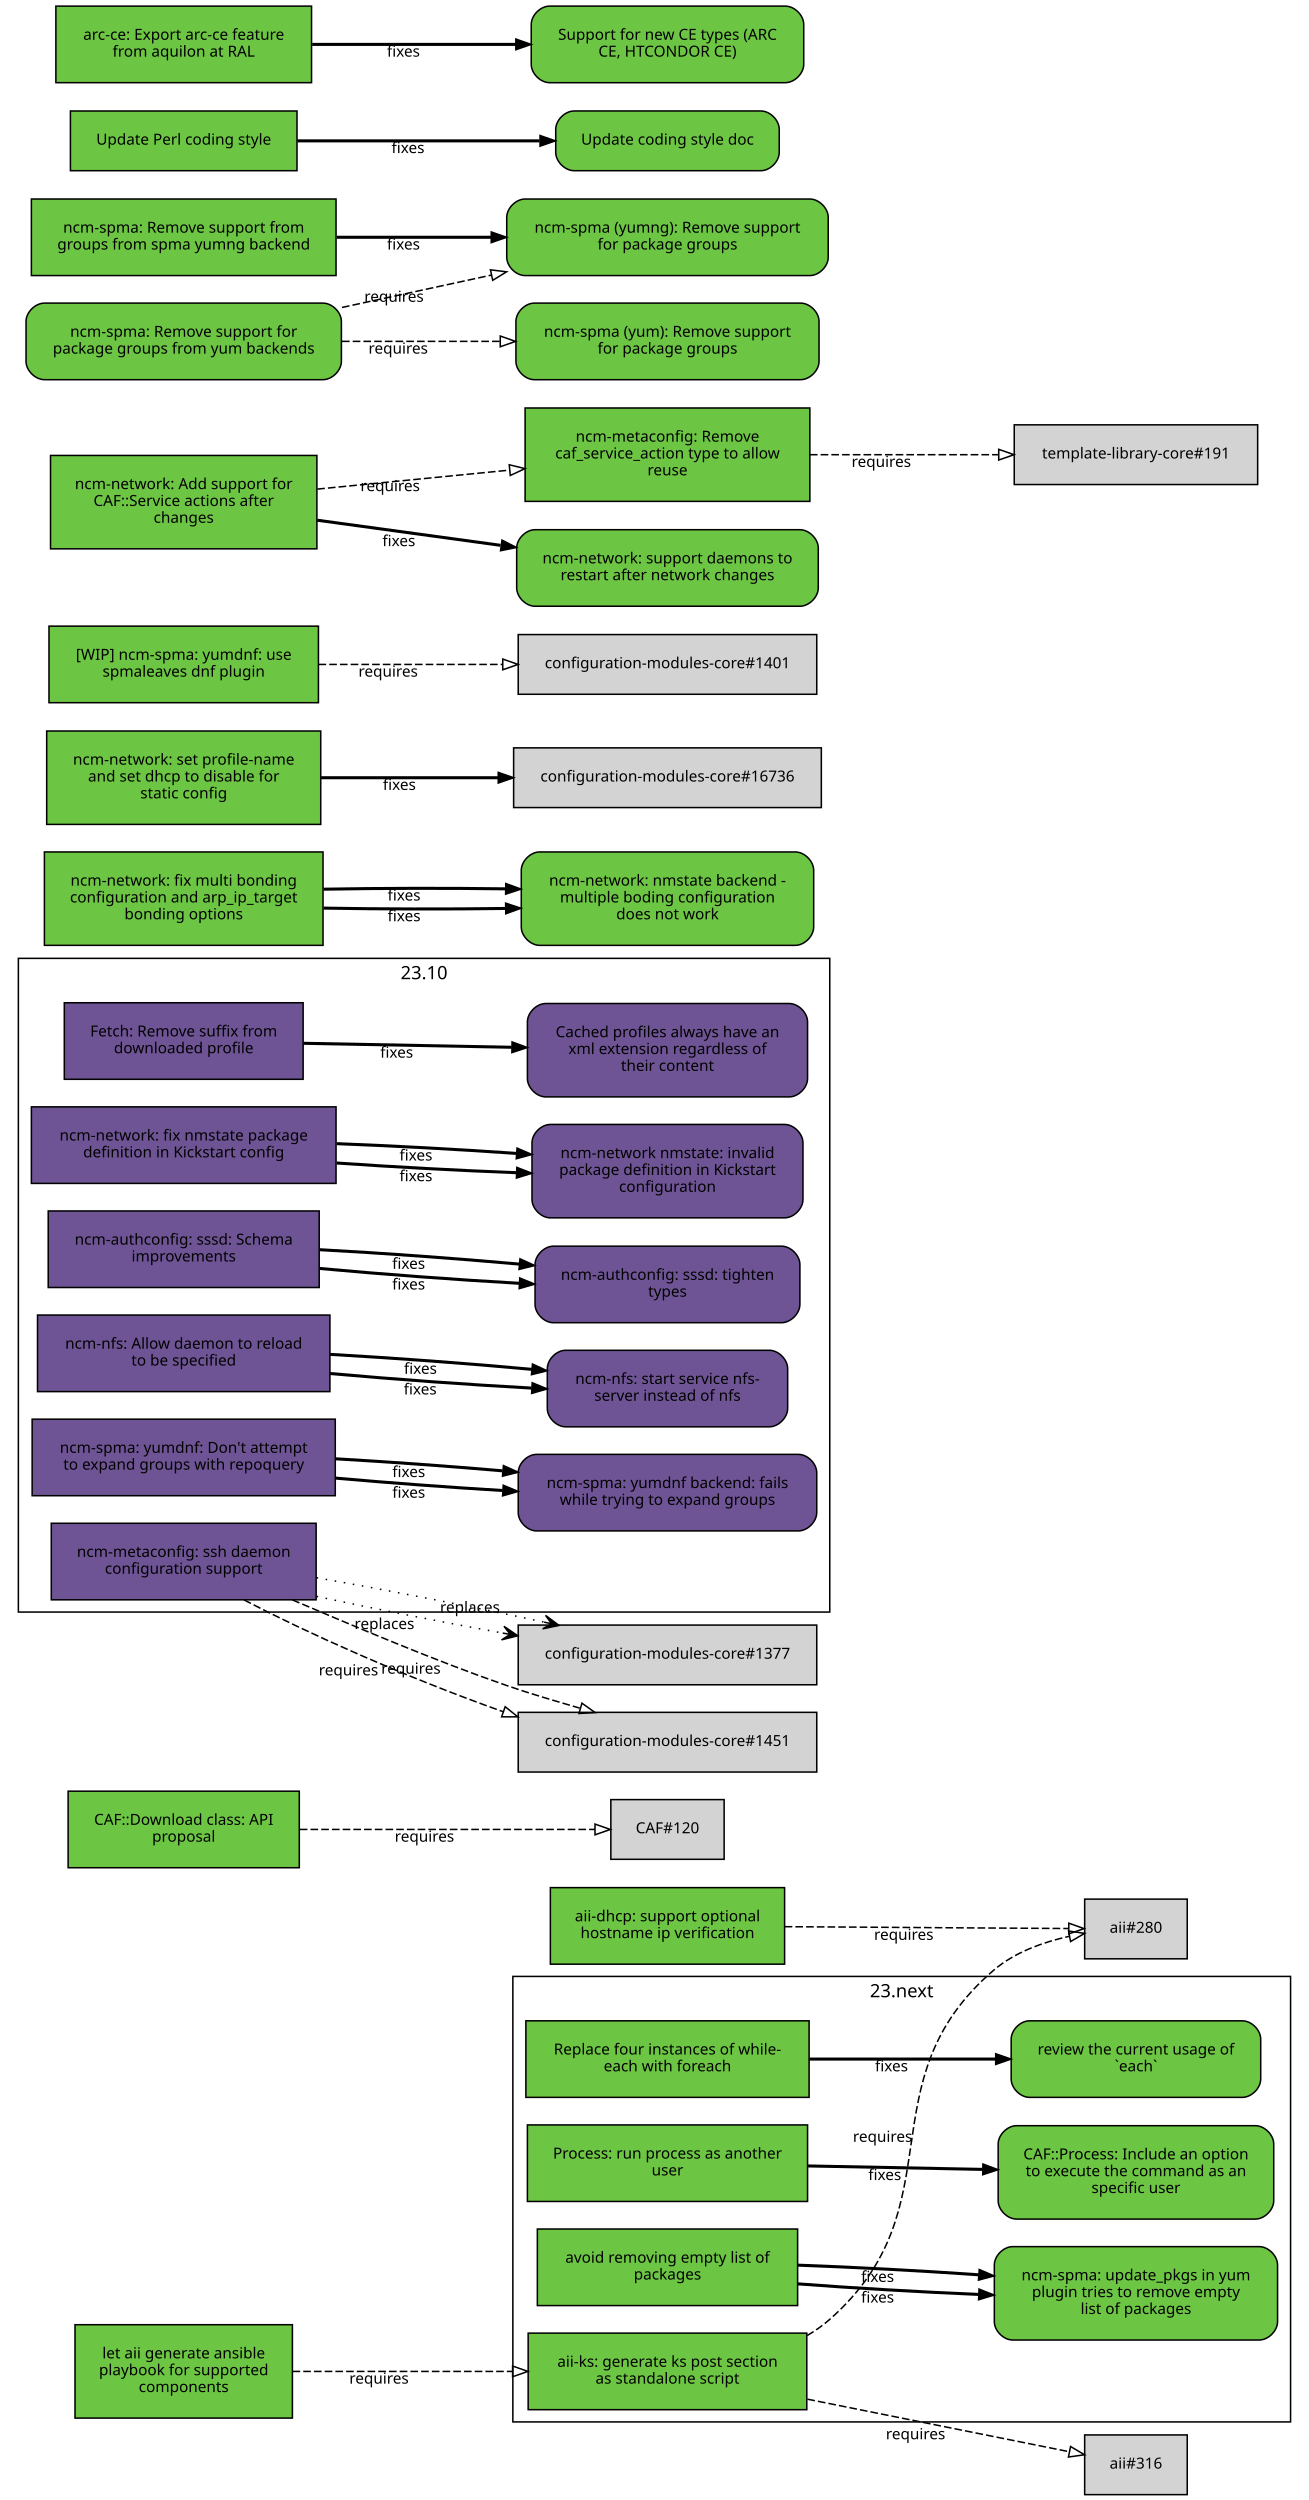
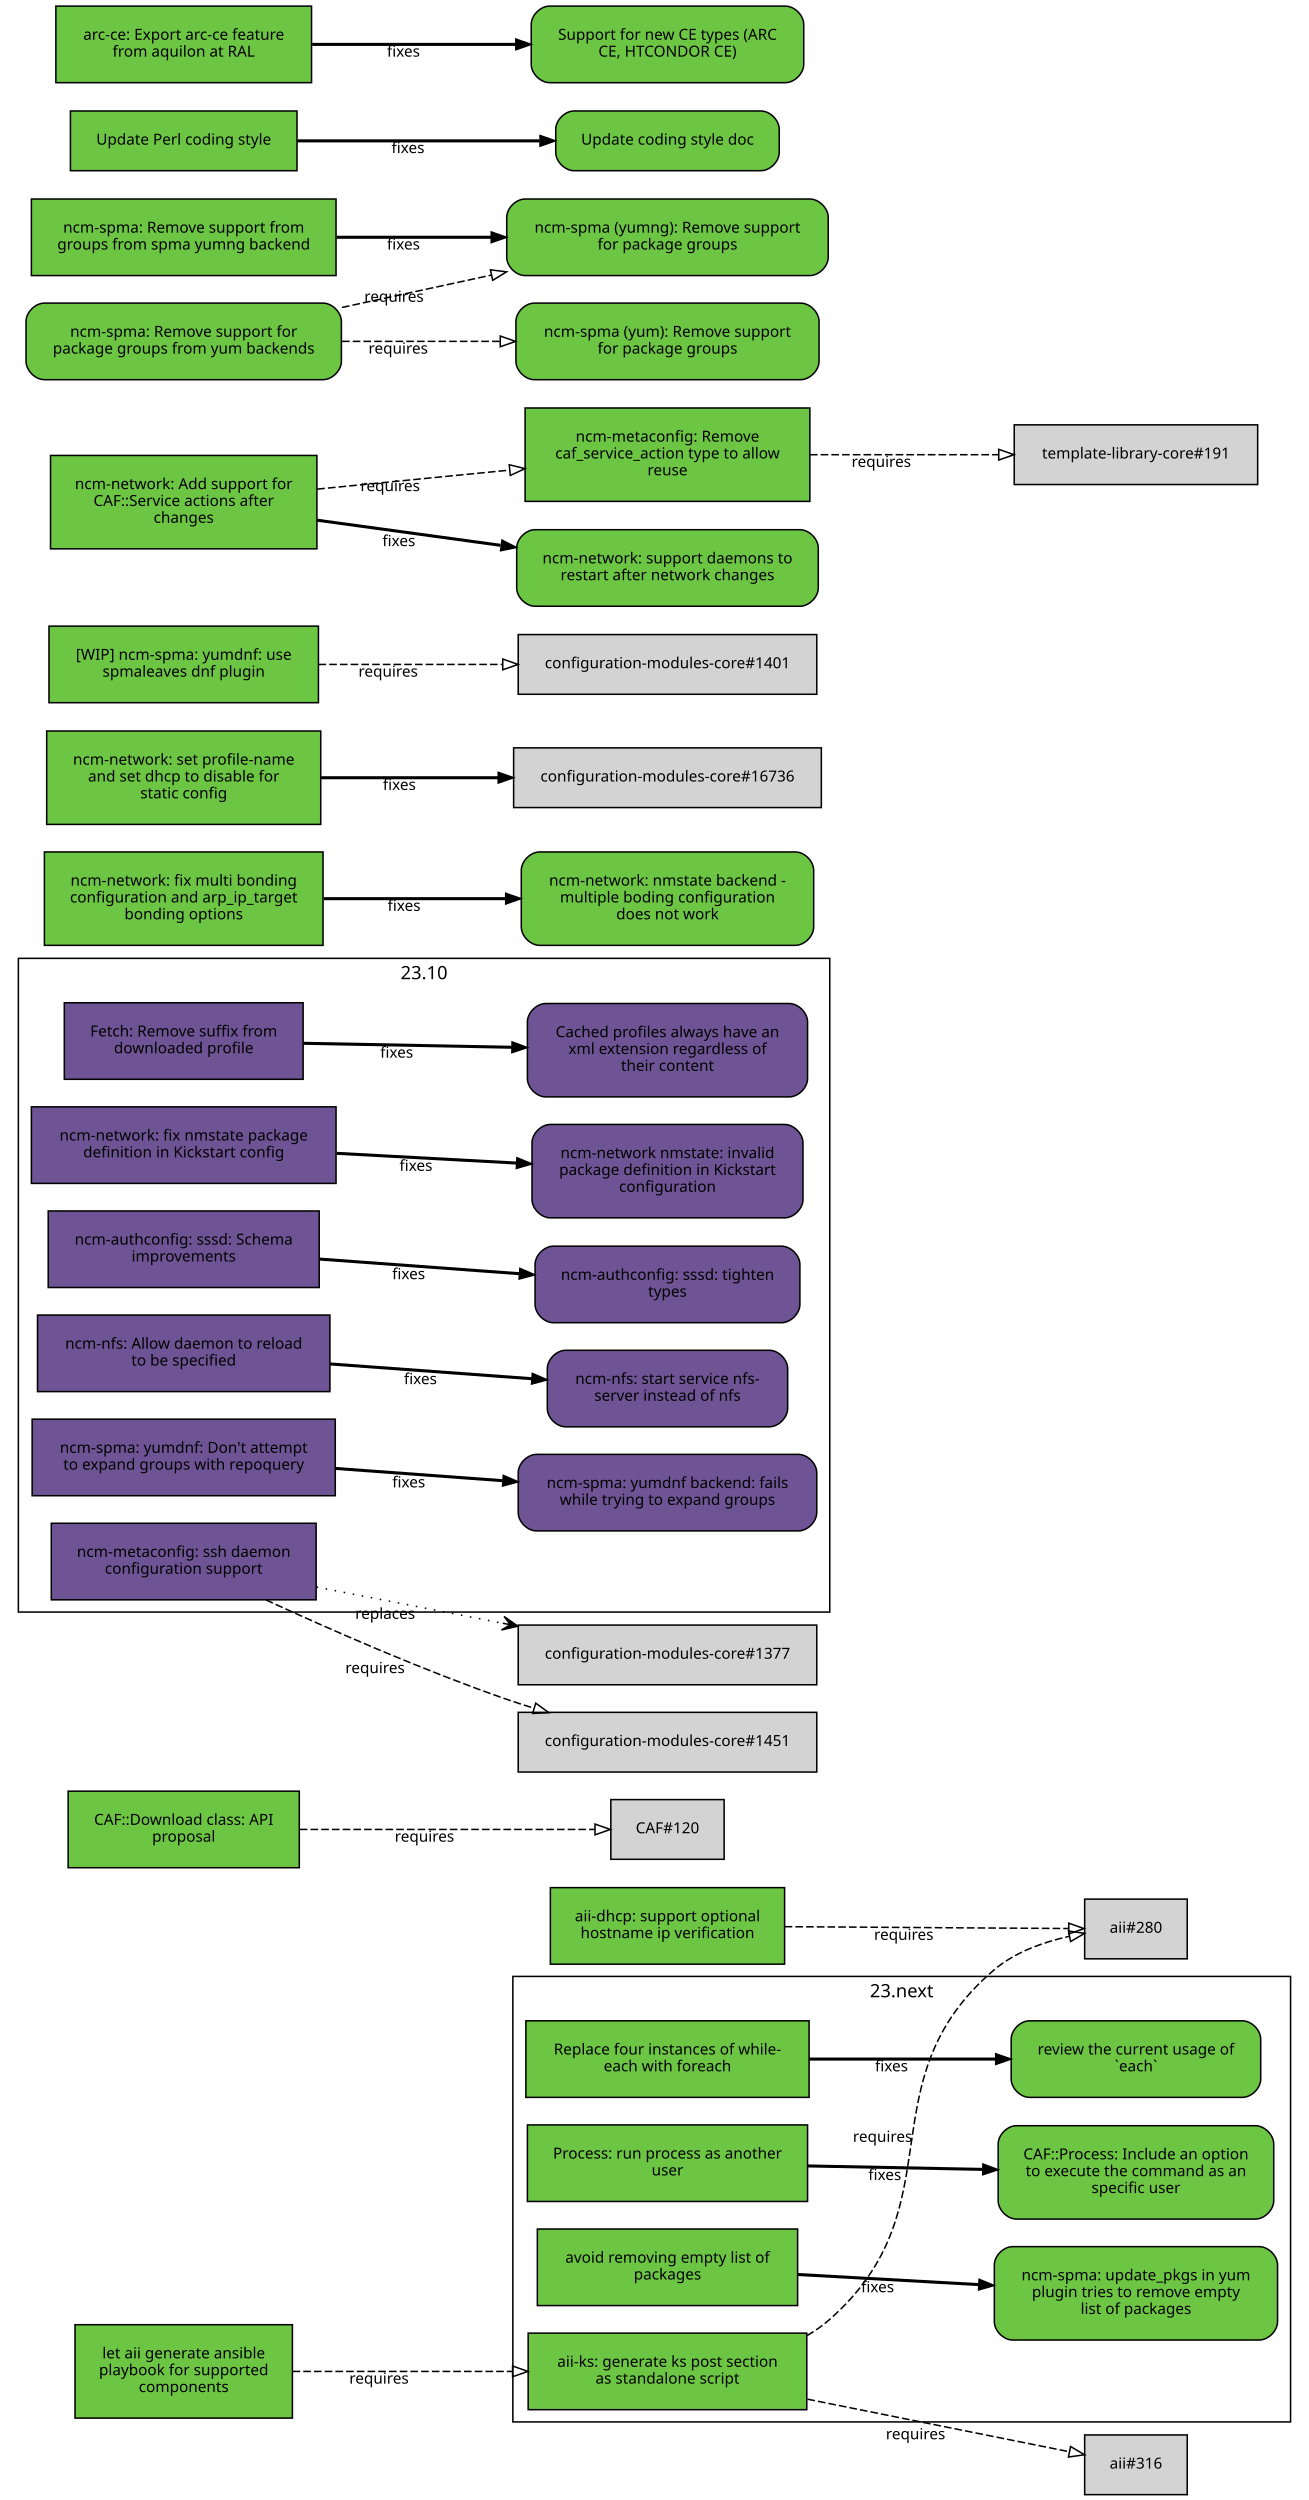
<svg xmlns="http://www.w3.org/2000/svg" xmlns:xlink="http://www.w3.org/1999/xlink" width="855pt" height="1633pt" viewBox="0.00 0.00 855.00 1633.00">
  <g id="graph0" class="graph" transform="scale(1 1) rotate(0) translate(4 1629)">
    <polygon fill="white" stroke="white" points="-4,5 -4,-1629 852,-1629 852,5 -4,5" />
    <g id="clust2" class="cluster">
      <polygon fill="none" stroke="black" points="8,-576 8,-1003 538,-1003 538,-576 8,-576" />
      <text text-anchor="middle" x="273" y="-989.4" font-family="Sans" font-size="12.00">23.10</text>
    </g>
    <g id="clust1" class="cluster">
      <polygon fill="none" stroke="black" points="331,-47 331,-338 839,-338 839,-47 331,-47" />
      <text text-anchor="middle" x="585" y="-324.4" font-family="Sans" font-size="12.00">23.next</text>
    </g>
    <g id="node1" class="node">
      <g id="a_node1">
        <a xlink:href="https://github.com/quattor/aii/pull/328" xlink:title="aii#328 (pull-request)" target="_parent">
          <polygon fill="#6cc644" stroke="black" points="523,-105 341,-105 341,-55 523,-55 523,-105" />
          <text text-anchor="middle" x="432" y="-83" font-family="Sans" font-size="10.00">aii-ks: generate ks post section</text>
          <text text-anchor="middle" x="432" y="-72" font-family="Sans" font-size="10.00">as standalone script</text>
        </a>
      </g>
    </g>
    <g id="node2" class="node">
      <polygon fill="lightgrey" stroke="black" points="771.5,-388.5 704.5,-388.5 704.5,-349.5 771.5,-349.5 771.5,-388.5" />
      <text text-anchor="middle" x="738" y="-366.5" font-family="Sans" font-size="10.00">aii#280</text>
    </g>
    <g id="edge1" class="edge">
      <path fill="none" stroke="black" stroke-dasharray="5,2" d="M523.177,-103.373C528.47,-106.484 533.473,-110.008 538,-114 621.964,-188.027 560.019,-269.143 645,-342 658.709,-353.754 677.321,-360.394 694.218,-364.145" />
      <polygon fill="none" stroke="black" points="693.975,-367.663 704.458,-366.126 695.305,-360.79 693.975,-367.663" />
      <text text-anchor="middle" x="572.527" y="-229.944" font-family="Sans" font-size="10.00">requires</text>
    </g>
    <g id="node3" class="node">
      <polygon fill="lightgrey" stroke="black" points="771.5,-38.5 704.5,-38.5 704.5,0.5 771.5,0.5 771.5,-38.5" />
      <text text-anchor="middle" x="738" y="-16.5" font-family="Sans" font-size="10.00">aii#316</text>
    </g>
    <g id="edge2" class="edge">
      <path fill="none" stroke="black" stroke-dasharray="5,2" d="M523.387,-61.863C580.055,-50.492 650.477,-36.362 694.595,-27.509" />
      <polygon fill="none" stroke="black" points="695.291,-30.939 704.407,-25.54 693.914,-24.076 695.291,-30.939" />
      <text text-anchor="middle" x="594.051" y="-35.671" font-family="Sans" font-size="10.00">requires</text>
    </g>
    <g id="node4" class="node">
      <g id="a_node4">
        <a xlink:href="https://github.com/quattor/aii/pull/331" xlink:title="aii#331 (pull-request)" target="_parent">
          <polygon fill="#6cc644" stroke="black" points="187,-110.5 45,-110.5 45,-49.5 187,-49.5 187,-110.5" />
          <text text-anchor="middle" x="116" y="-88.5" font-family="Sans" font-size="10.00">let aii generate ansible</text>
          <text text-anchor="middle" x="116" y="-77.5" font-family="Sans" font-size="10.00">playbook for supported</text>
          <text text-anchor="middle" x="116" y="-66.5" font-family="Sans" font-size="10.00">components</text>
        </a>
      </g>
    </g>
    <g id="edge3" class="edge">
      <path fill="none" stroke="black" stroke-dasharray="5,2" d="M187.077,-80C229.343,-80 283.883,-80 330.668,-80" />
      <polygon fill="none" stroke="black" points="330.834,-83.5 340.834,-80 330.834,-76.5 330.834,-83.5" />
      <text text-anchor="middle" x="243.574" y="-72" font-family="Sans" font-size="10.00">requires</text>
    </g>
    <g id="node5" class="node">
      <g id="a_node5">
        <a xlink:href="https://github.com/quattor/aii/pull/299" xlink:title="aii#299 (pull-request)" target="_parent">
          <polygon fill="#6cc644" stroke="black" points="508.5,-396 355.5,-396 355.5,-346 508.5,-346 508.5,-396" />
          <text text-anchor="middle" x="432" y="-374" font-family="Sans" font-size="10.00">aii-dhcp: support optional</text>
          <text text-anchor="middle" x="432" y="-363" font-family="Sans" font-size="10.00">hostname ip verification</text>
        </a>
      </g>
    </g>
    <g id="edge4" class="edge">
      <path fill="none" stroke="black" stroke-dasharray="5,2" d="M508.537,-370.503C567.023,-370.118 645.931,-369.599 694.049,-369.283" />
      <polygon fill="none" stroke="black" points="694.146,-372.782 704.123,-369.216 694.1,-365.782 694.146,-372.782" />
      <text text-anchor="middle" x="586.342" y="-361.86" font-family="Sans" font-size="10.00">requires</text>
    </g>
    <g id="node6" class="node">
      <g id="a_node6">
        <a xlink:href="https://github.com/quattor/CAF/pull/277" xlink:title="CAF#277 (pull-request)" target="_parent">
          <polygon fill="#6cc644" stroke="black" points="524.5,-309 339.5,-309 339.5,-259 524.5,-259 524.5,-309" />
          <text text-anchor="middle" x="432" y="-287" font-family="Sans" font-size="10.00">Replace four instances of while-</text>
          <text text-anchor="middle" x="432" y="-276" font-family="Sans" font-size="10.00">each with foreach</text>
        </a>
      </g>
    </g>
    <g id="node7" class="node">
      <g id="a_node7">
        <a xlink:href="https://github.com/quattor/CAF/issues/109" xlink:title="CAF#109 (issue)" target="_parent">
          <path fill="#6cc644" stroke="black" d="M807.5,-309C807.5,-309 668.5,-309 668.5,-309 662.5,-309 656.5,-303 656.5,-297 656.5,-297 656.5,-271 656.5,-271 656.5,-265 662.5,-259 668.5,-259 668.5,-259 807.5,-259 807.5,-259 813.5,-259 819.5,-265 819.5,-271 819.5,-271 819.5,-297 819.5,-297 819.5,-303 813.5,-309 807.5,-309" />
          <text text-anchor="middle" x="738" y="-287" font-family="Sans" font-size="10.00">review the current usage of</text>
          <text text-anchor="middle" x="738" y="-276" font-family="Sans" font-size="10.00">`each`</text>
        </a>
      </g>
    </g>
    <g id="edge5" class="edge">
      <path fill="none" stroke="black" stroke-width="2" d="M524.622,-284C563.139,-284 607.831,-284 646.253,-284" />
      <polygon fill="black" stroke="black" points="646.394,-287.5 656.394,-284 646.394,-280.5 646.394,-287.5" />
      <text text-anchor="middle" x="578.345" y="-276" font-family="Sans" font-size="10.00">fixes</text>
    </g>
    <g id="node8" class="node">
      <g id="a_node8">
        <a xlink:href="https://github.com/quattor/CAF/pull/257" xlink:title="CAF#257 (pull-request)" target="_parent">
          <polygon fill="#6cc644" stroke="black" points="523.5,-241 340.5,-241 340.5,-191 523.5,-191 523.5,-241" />
          <text text-anchor="middle" x="432" y="-219" font-family="Sans" font-size="10.00">Process: run process as another</text>
          <text text-anchor="middle" x="432" y="-208" font-family="Sans" font-size="10.00">user</text>
        </a>
      </g>
    </g>
    <g id="node9" class="node">
      <g id="a_node9">
        <a xlink:href="https://github.com/quattor/CAF/issues/253" xlink:title="CAF#253 (issue)" target="_parent">
          <path fill="#6cc644" stroke="black" d="M816,-240.5C816,-240.5 660,-240.5 660,-240.5 654,-240.5 648,-234.5 648,-228.5 648,-228.5 648,-191.5 648,-191.5 648,-185.5 654,-179.5 660,-179.5 660,-179.5 816,-179.5 816,-179.5 822,-179.5 828,-185.5 828,-191.5 828,-191.5 828,-228.5 828,-228.5 828,-234.5 822,-240.5 816,-240.5" />
          <text text-anchor="middle" x="738" y="-218.5" font-family="Sans" font-size="10.00">CAF::Process: Include an option</text>
          <text text-anchor="middle" x="738" y="-207.5" font-family="Sans" font-size="10.00">to execute the command as an</text>
          <text text-anchor="middle" x="738" y="-196.5" font-family="Sans" font-size="10.00">specific user</text>
        </a>
      </g>
    </g>
    <g id="edge6" class="edge">
      <path fill="none" stroke="black" stroke-width="2" d="M523.798,-214.208C559.701,-213.499 601.072,-212.683 637.762,-211.959" />
      <polygon fill="black" stroke="black" points="638.048,-215.454 647.977,-211.757 637.91,-208.455 638.048,-215.454" />
      <text text-anchor="middle" x="573.947" y="-204.981" font-family="Sans" font-size="10.00">fixes</text>
    </g>
    <g id="node10" class="node">
      <g id="a_node10">
        <a xlink:href="https://github.com/quattor/CAF/pull/110" xlink:title="CAF#110 (pull-request)" target="_parent">
          <polygon fill="#6cc644" stroke="black" points="191.5,-459 40.5,-459 40.5,-409 191.5,-409 191.5,-459" />
          <text text-anchor="middle" x="116" y="-437" font-family="Sans" font-size="10.00">CAF::Download class: API</text>
          <text text-anchor="middle" x="116" y="-426" font-family="Sans" font-size="10.00">proposal</text>
        </a>
      </g>
    </g>
    <g id="node11" class="node">
      <polygon fill="lightgrey" stroke="black" points="469,-453.5 395,-453.5 395,-414.5 469,-414.5 469,-453.5" />
      <text text-anchor="middle" x="432" y="-431.5" font-family="Sans" font-size="10.00">CAF#120</text>
    </g>
    <g id="edge7" class="edge">
      <path fill="none" stroke="black" stroke-dasharray="5,2" d="M191.812,-434C251.718,-434 333.856,-434 384.623,-434" />
      <polygon fill="none" stroke="black" points="384.651,-437.5 394.651,-434 384.651,-430.5 384.651,-437.5" />
      <text text-anchor="middle" x="273.255" y="-426" font-family="Sans" font-size="10.00">requires</text>
    </g>
    <g id="node12" class="node">
      <g id="a_node12">
        <a xlink:href="https://github.com/quattor/CCM/pull/210" xlink:title="CCM#210 (pull-request)" target="_parent">
          <polygon fill="#6e5494" stroke="black" points="194,-974 38,-974 38,-924 194,-924 194,-974" />
          <text text-anchor="middle" x="116" y="-952" font-family="Sans" font-size="10.00">Fetch: Remove suffix from</text>
          <text text-anchor="middle" x="116" y="-941" font-family="Sans" font-size="10.00">downloaded profile</text>
        </a>
      </g>
    </g>
    <g id="node13" class="node">
      <g id="a_node13">
        <a xlink:href="https://github.com/quattor/CCM/issues/204" xlink:title="CCM#204 (issue)" target="_parent">
          <path fill="#6e5494" stroke="black" d="M511.5,-973.5C511.5,-973.5 352.5,-973.5 352.5,-973.5 346.5,-973.5 340.5,-967.5 340.5,-961.5 340.5,-961.5 340.5,-924.5 340.5,-924.5 340.5,-918.5 346.5,-912.5 352.5,-912.5 352.5,-912.5 511.5,-912.5 511.5,-912.5 517.5,-912.5 523.5,-918.5 523.5,-924.5 523.5,-924.5 523.5,-961.5 523.5,-961.5 523.5,-967.5 517.5,-973.5 511.5,-973.5" />
          <text text-anchor="middle" x="432" y="-951.5" font-family="Sans" font-size="10.00">Cached profiles always have an</text>
          <text text-anchor="middle" x="432" y="-940.5" font-family="Sans" font-size="10.00">xml extension regardless of</text>
          <text text-anchor="middle" x="432" y="-929.5" font-family="Sans" font-size="10.00">their content</text>
        </a>
      </g>
    </g>
    <g id="edge8" class="edge">
      <path fill="none" stroke="black" stroke-width="2" d="M194.215,-947.525C235.236,-946.741 286.154,-945.768 330.251,-944.925" />
      <polygon fill="black" stroke="black" points="330.492,-948.421 340.423,-944.731 330.358,-941.423 330.492,-948.421" />
      <text text-anchor="middle" x="255.112" y="-938.132" font-family="Sans" font-size="10.00">fixes</text>
    </g>
    <g id="node14" class="node">
      <g id="a_node14">
        <a xlink:href="https://github.com/quattor/configuration-modules-core/pull/1630" xlink:title="configuration-modules-core#1630 (pull-request)" target="_parent">
          <polygon fill="#6e5494" stroke="black" points="215.5,-906 16.5,-906 16.5,-856 215.5,-856 215.5,-906" />
          <text text-anchor="middle" x="116" y="-884" font-family="Sans" font-size="10.00">ncm-network: fix nmstate package</text>
          <text text-anchor="middle" x="116" y="-873" font-family="Sans" font-size="10.00">definition in Kickstart config</text>
        </a>
      </g>
    </g>
    <g id="node15" class="node">
      <g id="a_node15">
        <a xlink:href="https://github.com/quattor/configuration-modules-core/issues/1629" xlink:title="configuration-modules-core#1629 (issue)" target="_parent">
          <path fill="#6e5494" stroke="black" d="M508.5,-894.5C508.5,-894.5 355.5,-894.5 355.5,-894.5 349.5,-894.5 343.5,-888.5 343.5,-882.5 343.5,-882.5 343.5,-845.5 343.5,-845.5 343.5,-839.5 349.5,-833.5 355.5,-833.5 355.5,-833.5 508.5,-833.5 508.5,-833.5 514.5,-833.5 520.5,-839.5 520.5,-845.5 520.5,-845.5 520.5,-882.5 520.5,-882.5 520.5,-888.5 514.5,-894.5 508.5,-894.5" />
          <text text-anchor="middle" x="432" y="-872.5" font-family="Sans" font-size="10.00">ncm-network nmstate: invalid</text>
          <text text-anchor="middle" x="432" y="-861.5" font-family="Sans" font-size="10.00">package definition in Kickstart</text>
          <text text-anchor="middle" x="432" y="-850.5" font-family="Sans" font-size="10.00">configuration</text>
        </a>
      </g>
    </g>
    <g id="edge9" class="edge">
-       <path fill="none" stroke="black" stroke-width="2" d="M215.921,-869.323C253.303,-866.723 295.798,-864.427 333.087,-862.995" />
-       <polygon fill="black" stroke="black" points="333.593,-866.479 343.458,-862.615 333.336,-859.484 333.593,-866.479" />
-       <text text-anchor="middle" x="267.683" y="-857.446" font-family="Sans" font-size="10.00">fixes</text>
-     </g>
-     <g id="edge17" class="edge">
-       <path fill="none" stroke="black" stroke-width="2" d="M215.921,-881.966C253.303,-880.519 295.798,-878.213 333.087,-875.607" />
-       <polygon fill="black" stroke="black" points="333.734,-879.07 343.458,-874.864 333.234,-872.087 333.734,-879.07" />
-       <text text-anchor="middle" x="267.683" y="-870.938" font-family="Sans" font-size="10.00">fixes</text>
+       <path fill="none" stroke="black" stroke-width="2" d="M215.921,-875.644C253.303,-873.621 295.798,-871.32 333.087,-869.301" />
+       <polygon fill="black" stroke="black" points="333.662,-872.775 343.458,-868.74 333.283,-865.785 333.662,-872.775" />
+       <text text-anchor="middle" x="267.683" y="-864.192" font-family="Sans" font-size="10.00">fixes</text>
    </g>
    <g id="node16" class="node">
      <g id="a_node16">
        <a xlink:href="https://github.com/quattor/configuration-modules-core/pull/1622" xlink:title="configuration-modules-core#1622 (pull-request)" target="_parent">
          <polygon fill="#6e5494" stroke="black" points="204.5,-838 27.5,-838 27.5,-788 204.5,-788 204.5,-838" />
          <text text-anchor="middle" x="116" y="-816" font-family="Sans" font-size="10.00">ncm-authconfig: sssd: Schema</text>
          <text text-anchor="middle" x="116" y="-805" font-family="Sans" font-size="10.00">improvements</text>
        </a>
      </g>
    </g>
    <g id="node17" class="node">
      <g id="a_node17">
        <a xlink:href="https://github.com/quattor/configuration-modules-core/issues/1471" xlink:title="configuration-modules-core#1471 (issue)" target="_parent">
          <path fill="#6e5494" stroke="black" d="M506.5,-815C506.5,-815 357.5,-815 357.5,-815 351.5,-815 345.5,-809 345.5,-803 345.5,-803 345.5,-777 345.5,-777 345.5,-771 351.5,-765 357.5,-765 357.5,-765 506.5,-765 506.5,-765 512.5,-765 518.5,-771 518.5,-777 518.5,-777 518.5,-803 518.5,-803 518.5,-809 512.5,-815 506.5,-815" />
          <text text-anchor="middle" x="432" y="-793" font-family="Sans" font-size="10.00">ncm-authconfig: sssd: tighten</text>
          <text text-anchor="middle" x="432" y="-782" font-family="Sans" font-size="10.00">types</text>
        </a>
      </g>
    </g>
    <g id="edge10" class="edge">
-       <path fill="none" stroke="black" stroke-width="2" d="M204.884,-800.431C245.446,-796.685 293.697,-793.104 335.189,-790.746" />
-       <polygon fill="black" stroke="black" points="335.515,-794.233 345.307,-790.188 335.129,-787.244 335.515,-794.233" />
-       <text text-anchor="middle" x="262.92" y="-786.683" font-family="Sans" font-size="10.00">fixes</text>
-     </g>
-     <g id="edge18" class="edge">
-       <path fill="none" stroke="black" stroke-width="2" d="M204.884,-812.694C245.446,-810.498 293.697,-807.01 335.189,-803.29" />
-       <polygon fill="black" stroke="black" points="335.667,-806.761 345.307,-802.366 335.03,-799.79 335.667,-806.761" />
-       <text text-anchor="middle" x="262.92" y="-800.182" font-family="Sans" font-size="10.00">fixes</text>
+       <path fill="none" stroke="black" stroke-width="2" d="M204.884,-806.563C245.446,-803.592 293.697,-800.057 335.189,-797.018" />
+       <polygon fill="black" stroke="black" points="335.589,-800.498 345.307,-796.277 335.078,-793.517 335.589,-800.498" />
+       <text text-anchor="middle" x="262.92" y="-793.433" font-family="Sans" font-size="10.00">fixes</text>
    </g>
    <g id="node18" class="node">
      <g id="a_node18">
        <a xlink:href="https://github.com/quattor/configuration-modules-core/pull/1621" xlink:title="configuration-modules-core#1621 (pull-request)" target="_parent">
          <polygon fill="#6e5494" stroke="black" points="211.5,-770 20.5,-770 20.5,-720 211.5,-720 211.5,-770" />
          <text text-anchor="middle" x="116" y="-748" font-family="Sans" font-size="10.00">ncm-nfs: Allow daemon to reload</text>
          <text text-anchor="middle" x="116" y="-737" font-family="Sans" font-size="10.00">to be specified</text>
        </a>
      </g>
    </g>
    <g id="node19" class="node">
      <g id="a_node19">
        <a xlink:href="https://github.com/quattor/configuration-modules-core/issues/1618" xlink:title="configuration-modules-core#1618 (issue)" target="_parent">
          <path fill="#6e5494" stroke="black" d="M498.5,-747C498.5,-747 365.5,-747 365.5,-747 359.5,-747 353.5,-741 353.5,-735 353.5,-735 353.5,-709 353.5,-709 353.5,-703 359.5,-697 365.5,-697 365.5,-697 498.5,-697 498.5,-697 504.5,-697 510.5,-703 510.5,-709 510.5,-709 510.5,-735 510.5,-735 510.5,-741 504.5,-747 498.5,-747" />
          <text text-anchor="middle" x="432" y="-725" font-family="Sans" font-size="10.00">ncm-nfs: start service nfs-</text>
          <text text-anchor="middle" x="432" y="-714" font-family="Sans" font-size="10.00">server instead of nfs</text>
        </a>
      </g>
    </g>
    <g id="edge11" class="edge">
-       <path fill="none" stroke="black" stroke-width="2" d="M211.636,-731.816C253.42,-728.053 302.24,-724.518 343.204,-722.301" />
-       <polygon fill="black" stroke="black" points="343.636,-725.784 353.439,-721.767 343.271,-718.793 343.636,-725.784" />
-       <text text-anchor="middle" x="270.482" y="-718.137" font-family="Sans" font-size="10.00">fixes</text>
-     </g>
-     <g id="edge19" class="edge">
-       <path fill="none" stroke="black" stroke-width="2" d="M211.636,-744.321C253.508,-741.957 302.447,-738.33 343.464,-734.537" />
-       <polygon fill="black" stroke="black" points="343.812,-738.019 353.439,-733.596 343.155,-731.05 343.812,-738.019" />
-       <text text-anchor="middle" x="270.635" y="-731.608" font-family="Sans" font-size="10.00">fixes</text>
+       <path fill="none" stroke="black" stroke-width="2" d="M211.636,-738.068C253.508,-735.001 302.447,-731.416 343.464,-728.412" />
+       <polygon fill="black" stroke="black" points="343.722,-731.902 353.439,-727.681 343.21,-724.921 343.722,-731.902" />
+       <text text-anchor="middle" x="270.635" y="-724.868" font-family="Sans" font-size="10.00">fixes</text>
    </g>
    <g id="node20" class="node">
      <g id="a_node20">
        <a xlink:href="https://github.com/quattor/configuration-modules-core/pull/1620" xlink:title="configuration-modules-core#1620 (pull-request)" target="_parent">
          <polygon fill="#6e5494" stroke="black" points="215,-702 17,-702 17,-652 215,-652 215,-702" />
          <text text-anchor="middle" x="116" y="-680" font-family="Sans" font-size="10.00">ncm-spma: yumdnf: Don't attempt</text>
          <text text-anchor="middle" x="116" y="-669" font-family="Sans" font-size="10.00">to expand groups with repoquery</text>
        </a>
      </g>
    </g>
    <g id="node21" class="node">
      <g id="a_node21">
        <a xlink:href="https://github.com/quattor/configuration-modules-core/issues/1524" xlink:title="configuration-modules-core#1524 (issue)" target="_parent">
          <path fill="#6e5494" stroke="black" d="M517.5,-679C517.5,-679 346.5,-679 346.5,-679 340.5,-679 334.5,-673 334.5,-667 334.5,-667 334.5,-641 334.5,-641 334.5,-635 340.5,-629 346.5,-629 346.5,-629 517.5,-629 517.5,-629 523.5,-629 529.5,-635 529.5,-641 529.5,-641 529.5,-667 529.5,-667 529.5,-673 523.5,-679 517.5,-679" />
          <text text-anchor="middle" x="432" y="-657" font-family="Sans" font-size="10.00">ncm-spma: yumdnf backend: fails</text>
          <text text-anchor="middle" x="432" y="-646" font-family="Sans" font-size="10.00">while trying to expand groups</text>
        </a>
      </g>
    </g>
    <g id="edge12" class="edge">
-       <path fill="none" stroke="black" stroke-width="2" d="M215.06,-663.509C249.699,-660.428 288.815,-657.521 324.146,-655.393" />
-       <polygon fill="black" stroke="black" points="324.713,-658.866 334.491,-654.786 324.303,-651.878 324.713,-658.866" />
-       <text text-anchor="middle" x="262.99" y="-650.678" font-family="Sans" font-size="10.00">fixes</text>
-     </g>
-     <g id="edge20" class="edge">
-       <path fill="none" stroke="black" stroke-width="2" d="M215.06,-676.125C249.699,-674.132 288.815,-671.309 324.146,-668.261" />
-       <polygon fill="black" stroke="black" points="324.835,-671.714 334.491,-667.353 324.223,-664.741 324.835,-671.714" />
-       <text text-anchor="middle" x="262.99" y="-664.177" font-family="Sans" font-size="10.00">fixes</text>
+       <path fill="none" stroke="black" stroke-width="2" d="M215.06,-669.817C249.699,-667.28 288.815,-664.415 324.146,-661.827" />
+       <polygon fill="black" stroke="black" points="324.773,-665.29 334.491,-661.069 324.262,-658.309 324.773,-665.29" />
+       <text text-anchor="middle" x="262.99" y="-657.428" font-family="Sans" font-size="10.00">fixes</text>
    </g>
    <g id="node22" class="node">
      <g id="a_node22">
        <a xlink:href="https://github.com/quattor/configuration-modules-core/pull/1554" xlink:title="configuration-modules-core#1554 (pull-request)" target="_parent">
          <polygon fill="#6cc644" stroke="black" points="517,-173 347,-173 347,-123 517,-123 517,-173" />
          <text text-anchor="middle" x="432" y="-151" font-family="Sans" font-size="10.00">avoid removing empty list of</text>
          <text text-anchor="middle" x="432" y="-140" font-family="Sans" font-size="10.00">packages</text>
        </a>
      </g>
    </g>
    <g id="node23" class="node">
      <g id="a_node23">
        <a xlink:href="https://github.com/quattor/configuration-modules-core/issues/1553" xlink:title="configuration-modules-core#1553 (issue)" target="_parent">
          <path fill="#6cc644" stroke="black" d="M818.5,-161.5C818.5,-161.5 657.5,-161.5 657.5,-161.5 651.5,-161.5 645.5,-155.5 645.5,-149.5 645.5,-149.5 645.5,-112.5 645.5,-112.5 645.5,-106.5 651.5,-100.5 657.5,-100.5 657.5,-100.5 818.5,-100.5 818.5,-100.5 824.5,-100.5 830.5,-106.5 830.5,-112.5 830.5,-112.5 830.5,-149.5 830.5,-149.5 830.5,-155.5 824.5,-161.5 818.5,-161.5" />
          <text text-anchor="middle" x="738" y="-139.5" font-family="Sans" font-size="10.00">ncm-spma: update_pkgs in yum</text>
          <text text-anchor="middle" x="738" y="-128.5" font-family="Sans" font-size="10.00">plugin tries to remove empty</text>
          <text text-anchor="middle" x="738" y="-117.5" font-family="Sans" font-size="10.00">list of packages</text>
        </a>
      </g>
    </g>
    <g id="edge13" class="edge">
-       <path fill="none" stroke="black" stroke-width="2" d="M517.277,-137.172C553.812,-134.397 596.909,-131.888 635.213,-130.281" />
-       <polygon fill="black" stroke="black" points="635.508,-133.772 645.359,-129.872 635.226,-126.777 635.508,-133.772" />
-       <text text-anchor="middle" x="569.248" y="-124.962" font-family="Sans" font-size="10.00">fixes</text>
-     </g>
-     <g id="edge21" class="edge">
-       <path fill="none" stroke="black" stroke-width="2" d="M517.277,-149.402C553.812,-148.092 596.909,-145.78 635.213,-143.103" />
-       <polygon fill="black" stroke="black" points="635.634,-146.582 645.359,-142.378 635.134,-139.6 635.634,-146.582" />
-       <text text-anchor="middle" x="569.248" y="-138.458" font-family="Sans" font-size="10.00">fixes</text>
+       <path fill="none" stroke="black" stroke-width="2" d="M517.277,-143.287C553.812,-141.244 596.909,-138.834 635.213,-136.692" />
+       <polygon fill="black" stroke="black" points="635.57,-140.178 645.359,-136.125 635.179,-133.189 635.57,-140.178" />
+       <text text-anchor="middle" x="569.248" y="-131.71" font-family="Sans" font-size="10.00">fixes</text>
    </g>
    <g id="node24" class="node">
      <g id="a_node24">
        <a xlink:href="https://github.com/quattor/configuration-modules-core/pull/1452" xlink:title="configuration-modules-core#1452 (pull-request)" target="_parent">
          <polygon fill="#6e5494" stroke="black" points="202.5,-634 29.5,-634 29.5,-584 202.5,-584 202.5,-634" />
          <text text-anchor="middle" x="116" y="-612" font-family="Sans" font-size="10.00">ncm-metaconfig: ssh daemon</text>
          <text text-anchor="middle" x="116" y="-601" font-family="Sans" font-size="10.00">configuration support</text>
        </a>
      </g>
    </g>
    <g id="node25" class="node">
      <polygon fill="lightgrey" stroke="black" points="529.5,-567.5 334.5,-567.5 334.5,-528.5 529.5,-528.5 529.5,-567.5" />
      <text text-anchor="middle" x="432" y="-545.5" font-family="Sans" font-size="10.00">configuration-modules-core#1377</text>
    </g>
    <g id="edge14" class="edge">
-       <path fill="none" stroke="black" stroke-dasharray="1,5" d="M202.802,-586.241C240.298,-578.212 284.669,-569.478 324.269,-562.302" />
-       <polygon fill="black" stroke="black" points="334.228,-560.512 325.181,-566.71 329.306,-561.397 324.385,-562.281 324.385,-562.281 324.385,-562.281 329.306,-561.397 323.589,-557.852 334.228,-560.512 334.228,-560.512" />
-       <text text-anchor="middle" x="247.096" y="-564.901" font-family="Sans" font-size="10.00">replaces</text>
+       <path fill="none" stroke="black" stroke-dasharray="1,5" d="M202.802,-592.331C240.298,-585.047 284.669,-576.427 324.269,-568.734" />
+       <polygon fill="black" stroke="black" points="334.228,-566.8 325.269,-573.124 329.319,-567.753 324.411,-568.707 324.411,-568.707 324.411,-568.707 329.319,-567.753 323.553,-564.289 334.228,-566.8 334.228,-566.8" />
+       <text text-anchor="middle" x="247.583" y="-571.552" font-family="Sans" font-size="10.00">replaces</text>
    </g>
    <g id="node26" class="node">
      <polygon fill="lightgrey" stroke="black" points="529.5,-510.5 334.5,-510.5 334.5,-471.5 529.5,-471.5 529.5,-510.5" />
      <text text-anchor="middle" x="432" y="-488.5" font-family="Sans" font-size="10.00">configuration-modules-core#1451</text>
    </g>
    <g id="edge15" class="edge">
-       <path fill="none" stroke="black" stroke-dasharray="5,2" d="M155.44,-583.911C195.112,-563.096 259.352,-534.126 324.622,-510.928" />
-       <polygon fill="none" stroke="black" points="325.979,-514.161 334.257,-507.549 323.662,-507.556 325.979,-514.161" />
-       <text text-anchor="middle" x="223.627" y="-534.624" font-family="Sans" font-size="10.00">requires</text>
-     </g>
-     <g id="edge22" class="edge">
-       <path fill="none" stroke="black" stroke-dasharray="1,5" d="M202.802,-598.422C249.154,-590.338 306.011,-579.249 351.375,-569.43" />
-       <polygon fill="black" stroke="black" points="361.167,-567.29 352.358,-573.821 356.282,-568.357 351.397,-569.425 351.397,-569.425 351.397,-569.425 356.282,-568.357 350.437,-565.028 361.167,-567.29 361.167,-567.29" />
-       <text text-anchor="middle" x="302.971" y="-575.694" font-family="Sans" font-size="10.00">replaces</text>
-     </g>
-     <g id="edge23" class="edge">
-       <path fill="none" stroke="black" stroke-dasharray="5,2" d="M186.976,-583.952C227.353,-566.79 279.408,-544.512 327,-528 342.288,-522.696 359.125,-517.778 374.717,-513.244" />
-       <polygon fill="none" stroke="black" points="376.132,-516.477 384.754,-510.319 374.174,-509.756 376.132,-516.477" />
-       <text text-anchor="middle" x="264.428" y="-535.723" font-family="Sans" font-size="10.00">requires</text>
+       <path fill="none" stroke="black" stroke-dasharray="5,2" d="M169.693,-583.943C211.678,-564.586 272.288,-537.982 327,-519 332.797,-516.989 338.816,-515.033 344.905,-513.152" />
+       <polygon fill="none" stroke="black" points="345.944,-516.495 354.51,-510.26 343.926,-509.792 345.944,-516.495" />
+       <text text-anchor="middle" x="240.995" y="-536.113" font-family="Sans" font-size="10.00">requires</text>
    </g>
    <g id="node27" class="node">
      <g id="a_node27">
        <a xlink:href="https://github.com/quattor/configuration-modules-core/pull/1640" xlink:title="configuration-modules-core#1640 (pull-request)" target="_parent">
          <polygon fill="#6cc644" stroke="black" points="207,-1072.5 25,-1072.5 25,-1011.5 207,-1011.5 207,-1072.5" />
          <text text-anchor="middle" x="116" y="-1050.5" font-family="Sans" font-size="10.00">ncm-network: fix multi bonding</text>
          <text text-anchor="middle" x="116" y="-1039.5" font-family="Sans" font-size="10.00">configuration and arp_ip_target</text>
          <text text-anchor="middle" x="116" y="-1028.5" font-family="Sans" font-size="10.00">bonding options</text>
        </a>
      </g>
    </g>
    <g id="node28" class="node">
      <g id="a_node28">
        <a xlink:href="https://github.com/quattor/configuration-modules-core/issues/1638" xlink:title="configuration-modules-core#1638 (issue)" target="_parent">
          <path fill="#6cc644" stroke="black" d="M515.5,-1072.5C515.5,-1072.5 348.5,-1072.5 348.5,-1072.5 342.5,-1072.5 336.5,-1066.5 336.5,-1060.5 336.5,-1060.5 336.5,-1023.5 336.5,-1023.5 336.5,-1017.5 342.5,-1011.5 348.5,-1011.5 348.5,-1011.5 515.5,-1011.5 515.5,-1011.5 521.5,-1011.5 527.5,-1017.5 527.5,-1023.5 527.5,-1023.5 527.5,-1060.5 527.5,-1060.5 527.5,-1066.5 521.5,-1072.5 515.5,-1072.5" />
          <text text-anchor="middle" x="432" y="-1050.5" font-family="Sans" font-size="10.00">ncm-network: nmstate backend -</text>
          <text text-anchor="middle" x="432" y="-1039.5" font-family="Sans" font-size="10.00">multiple boding configuration</text>
          <text text-anchor="middle" x="432" y="-1028.5" font-family="Sans" font-size="10.00">does not work</text>
        </a>
      </g>
    </g>
    <g id="edge16" class="edge">
-       <path fill="none" stroke="black" stroke-width="2" d="M207.401,-1035.82C244.488,-1035.15 287.663,-1035.07 326.128,-1035.59" />
-       <polygon fill="black" stroke="black" points="326.268,-1039.09 336.32,-1035.75 326.374,-1032.1 326.268,-1039.09" />
-       <text text-anchor="middle" x="259.943" y="-1027.25" font-family="Sans" font-size="10.00">fixes</text>
-     </g>
-     <g id="edge24" class="edge">
-       <path fill="none" stroke="black" stroke-width="2" d="M207.401,-1048.18C244.488,-1048.85 287.663,-1048.93 326.128,-1048.41" />
-       <polygon fill="black" stroke="black" points="326.374,-1051.9 336.32,-1048.25 326.268,-1044.91 326.374,-1051.9" />
-       <text text-anchor="middle" x="259.943" y="-1040.75" font-family="Sans" font-size="10.00">fixes</text>
+       <path fill="none" stroke="black" stroke-width="2" d="M207.401,-1042C244.488,-1042 287.663,-1042 326.128,-1042" />
+       <polygon fill="black" stroke="black" points="326.32,-1045.5 336.32,-1042 326.32,-1038.5 326.32,-1045.5" />
+       <text text-anchor="middle" x="259.943" y="-1034" font-family="Sans" font-size="10.00">fixes</text>
    </g>
    <g id="node29" class="node">
      <g id="a_node29">
        <a xlink:href="https://github.com/quattor/configuration-modules-core/pull/1637" xlink:title="configuration-modules-core#1637 (pull-request)" target="_parent">
          <polygon fill="#6cc644" stroke="black" points="205.5,-1151.5 26.5,-1151.5 26.5,-1090.5 205.5,-1090.5 205.5,-1151.5" />
          <text text-anchor="middle" x="116" y="-1129.5" font-family="Sans" font-size="10.00">ncm-network: set profile-name</text>
          <text text-anchor="middle" x="116" y="-1118.5" font-family="Sans" font-size="10.00">and set dhcp to disable for</text>
          <text text-anchor="middle" x="116" y="-1107.5" font-family="Sans" font-size="10.00">static config</text>
        </a>
      </g>
    </g>
    <g id="node30" class="node">
      <polygon fill="lightgrey" stroke="black" points="532.5,-1140.5 331.5,-1140.5 331.5,-1101.5 532.5,-1101.5 532.5,-1140.5" />
      <text text-anchor="middle" x="432" y="-1118.5" font-family="Sans" font-size="10.00">configuration-modules-core#16736</text>
    </g>
-     <g id="edge25" class="edge">
+     <g id="edge17" class="edge">
      <path fill="none" stroke="black" stroke-width="2" d="M205.721,-1121C241.68,-1121 283.574,-1121 321.413,-1121" />
      <polygon fill="black" stroke="black" points="321.453,-1124.5 331.453,-1121 321.453,-1117.5 321.453,-1124.5" />
      <text text-anchor="middle" x="256.87" y="-1113" font-family="Sans" font-size="10.00">fixes</text>
    </g>
    <g id="node31" class="node">
      <g id="a_node31">
        <a xlink:href="https://github.com/quattor/configuration-modules-core/pull/1507" xlink:title="configuration-modules-core#1507 (pull-request)" target="_parent">
          <polygon fill="#6cc644" stroke="black" points="204,-1220 28,-1220 28,-1170 204,-1170 204,-1220" />
          <text text-anchor="middle" x="116" y="-1198" font-family="Sans" font-size="10.00">[WIP] ncm-spma: yumdnf: use</text>
          <text text-anchor="middle" x="116" y="-1187" font-family="Sans" font-size="10.00">spmaleaves dnf plugin</text>
        </a>
      </g>
    </g>
    <g id="node32" class="node">
      <polygon fill="lightgrey" stroke="black" points="529.5,-1214.5 334.5,-1214.5 334.5,-1175.5 529.5,-1175.5 529.5,-1214.5" />
      <text text-anchor="middle" x="432" y="-1192.5" font-family="Sans" font-size="10.00">configuration-modules-core#1401</text>
    </g>
-     <g id="edge26" class="edge">
+     <g id="edge18" class="edge">
      <path fill="none" stroke="black" stroke-dasharray="5,2" d="M204.05,-1195C241.203,-1195 284.927,-1195 324.027,-1195" />
      <polygon fill="none" stroke="black" points="324.391,-1198.5 334.391,-1195 324.391,-1191.5 324.391,-1198.5" />
      <text text-anchor="middle" x="249.549" y="-1187" font-family="Sans" font-size="10.00">requires</text>
    </g>
    <g id="node33" class="node">
      <g id="a_node33">
        <a xlink:href="https://github.com/quattor/configuration-modules-core/pull/1336" xlink:title="configuration-modules-core#1336 (pull-request)" target="_parent">
          <polygon fill="#6cc644" stroke="black" points="203,-1331.5 29,-1331.5 29,-1270.5 203,-1270.5 203,-1331.5" />
          <text text-anchor="middle" x="116" y="-1309.5" font-family="Sans" font-size="10.00">ncm-network: Add support for</text>
          <text text-anchor="middle" x="116" y="-1298.5" font-family="Sans" font-size="10.00">CAF::Service actions after</text>
          <text text-anchor="middle" x="116" y="-1287.5" font-family="Sans" font-size="10.00">changes</text>
        </a>
      </g>
    </g>
    <g id="node34" class="node">
      <g id="a_node34">
        <a xlink:href="https://github.com/quattor/configuration-modules-core/pull/1335" xlink:title="configuration-modules-core#1335 (pull-request)" target="_parent">
          <polygon fill="#6cc644" stroke="black" points="525,-1362.5 339,-1362.5 339,-1301.5 525,-1301.5 525,-1362.5" />
          <text text-anchor="middle" x="432" y="-1340.5" font-family="Sans" font-size="10.00">ncm-metaconfig: Remove</text>
          <text text-anchor="middle" x="432" y="-1329.5" font-family="Sans" font-size="10.00">caf_service_action type to allow</text>
          <text text-anchor="middle" x="432" y="-1318.5" font-family="Sans" font-size="10.00">reuse</text>
        </a>
      </g>
    </g>
-     <g id="edge27" class="edge">
+     <g id="edge19" class="edge">
      <path fill="none" stroke="black" stroke-dasharray="5,2" d="M203.217,-1309.51C242.047,-1313.35 288.184,-1317.9 328.746,-1321.9" />
      <polygon fill="none" stroke="black" points="328.636,-1325.41 338.931,-1322.91 329.323,-1318.44 328.636,-1325.41" />
      <text text-anchor="middle" x="250.868" y="-1308.19" font-family="Sans" font-size="10.00">requires</text>
    </g>
    <g id="node35" class="node">
      <g id="a_node35">
        <a xlink:href="https://github.com/quattor/configuration-modules-core/issues/1071" xlink:title="configuration-modules-core#1071 (issue)" target="_parent">
          <path fill="#6cc644" stroke="black" d="M518.5,-1283C518.5,-1283 345.5,-1283 345.5,-1283 339.5,-1283 333.5,-1277 333.5,-1271 333.5,-1271 333.5,-1245 333.5,-1245 333.5,-1239 339.5,-1233 345.5,-1233 345.5,-1233 518.5,-1233 518.5,-1233 524.5,-1233 530.5,-1239 530.5,-1245 530.5,-1245 530.5,-1271 530.5,-1271 530.5,-1277 524.5,-1283 518.5,-1283" />
          <text text-anchor="middle" x="432" y="-1261" font-family="Sans" font-size="10.00">ncm-network: support daemons to</text>
          <text text-anchor="middle" x="432" y="-1250" font-family="Sans" font-size="10.00">restart after network changes</text>
        </a>
      </g>
    </g>
-     <g id="edge28" class="edge">
+     <g id="edge20" class="edge">
      <path fill="none" stroke="black" stroke-width="2" d="M203.217,-1289.19C240.216,-1284.13 283.848,-1278.15 322.972,-1272.79" />
      <polygon fill="black" stroke="black" points="323.912,-1276.2 333.344,-1271.37 322.962,-1269.26 323.912,-1276.2" />
      <text text-anchor="middle" x="256.527" y="-1272.25" font-family="Sans" font-size="10.00">fixes</text>
    </g>
    <g id="node36" class="node">
      <polygon fill="lightgrey" stroke="black" points="817.5,-1351.5 658.5,-1351.5 658.5,-1312.5 817.5,-1312.5 817.5,-1351.5" />
      <text text-anchor="middle" x="738" y="-1329.5" font-family="Sans" font-size="10.00">template-library-core#191</text>
    </g>
-     <g id="edge29" class="edge">
+     <g id="edge21" class="edge">
      <path fill="none" stroke="black" stroke-dasharray="5,2" d="M525.035,-1332C564.097,-1332 609.452,-1332 648.16,-1332" />
      <polygon fill="none" stroke="black" points="648.369,-1335.5 658.369,-1332 648.369,-1328.5 648.369,-1335.5" />
      <text text-anchor="middle" x="571.665" y="-1324" font-family="Sans" font-size="10.00">requires</text>
    </g>
    <g id="node37" class="node">
      <g id="a_node37">
        <a xlink:href="https://github.com/quattor/configuration-modules-core/pull/1148" xlink:title="configuration-modules-core#1148 (pull-request)" target="_parent">
          <polygon fill="#6cc644" stroke="black" points="215.5,-1499 16.5,-1499 16.5,-1449 215.5,-1449 215.5,-1499" />
          <text text-anchor="middle" x="116" y="-1477" font-family="Sans" font-size="10.00">ncm-spma: Remove support from</text>
          <text text-anchor="middle" x="116" y="-1466" font-family="Sans" font-size="10.00">groups from spma yumng backend</text>
        </a>
      </g>
    </g>
    <g id="node38" class="node">
      <g id="a_node38">
        <a xlink:href="https://github.com/quattor/configuration-modules-core/issues/952" xlink:title="configuration-modules-core#952 (issue)" target="_parent">
          <path fill="#6cc644" stroke="black" d="M525,-1499C525,-1499 339,-1499 339,-1499 333,-1499 327,-1493 327,-1487 327,-1487 327,-1461 327,-1461 327,-1455 333,-1449 339,-1449 339,-1449 525,-1449 525,-1449 531,-1449 537,-1455 537,-1461 537,-1461 537,-1487 537,-1487 537,-1493 531,-1499 525,-1499" />
          <text text-anchor="middle" x="432" y="-1477" font-family="Sans" font-size="10.00">ncm-spma (yumng): Remove support</text>
          <text text-anchor="middle" x="432" y="-1466" font-family="Sans" font-size="10.00">for package groups</text>
        </a>
      </g>
    </g>
-     <g id="edge30" class="edge">
+     <g id="edge22" class="edge">
      <path fill="none" stroke="black" stroke-width="2" d="M215.921,-1474C247.933,-1474 283.695,-1474 316.726,-1474" />
      <polygon fill="black" stroke="black" points="316.883,-1477.5 326.883,-1474 316.882,-1470.5 316.883,-1477.5" />
      <text text-anchor="middle" x="259.546" y="-1466" font-family="Sans" font-size="10.00">fixes</text>
    </g>
    <g id="node39" class="node">
      <g id="a_node39">
        <a xlink:href="https://github.com/quattor/configuration-modules-core/issues/950" xlink:title="configuration-modules-core#950 (issue)" target="_parent">
          <path fill="#6cc644" stroke="black" d="M207,-1431C207,-1431 25,-1431 25,-1431 19,-1431 13,-1425 13,-1419 13,-1419 13,-1393 13,-1393 13,-1387 19,-1381 25,-1381 25,-1381 207,-1381 207,-1381 213,-1381 219,-1387 219,-1393 219,-1393 219,-1419 219,-1419 219,-1425 213,-1431 207,-1431" />
          <text text-anchor="middle" x="116" y="-1409" font-family="Sans" font-size="10.00">ncm-spma: Remove support for</text>
          <text text-anchor="middle" x="116" y="-1398" font-family="Sans" font-size="10.00">package groups from yum backends</text>
        </a>
      </g>
    </g>
    <g id="node40" class="node">
      <g id="a_node40">
        <a xlink:href="https://github.com/quattor/configuration-modules-core/issues/951" xlink:title="configuration-modules-core#951 (issue)" target="_parent">
          <path fill="#6cc644" stroke="black" d="M519,-1431C519,-1431 345,-1431 345,-1431 339,-1431 333,-1425 333,-1419 333,-1419 333,-1393 333,-1393 333,-1387 339,-1381 345,-1381 345,-1381 519,-1381 519,-1381 525,-1381 531,-1387 531,-1393 531,-1393 531,-1419 531,-1419 531,-1425 525,-1431 519,-1431" />
          <text text-anchor="middle" x="432" y="-1409" font-family="Sans" font-size="10.00">ncm-spma (yum): Remove support</text>
          <text text-anchor="middle" x="432" y="-1398" font-family="Sans" font-size="10.00">for package groups</text>
        </a>
      </g>
    </g>
-     <g id="edge31" class="edge">
+     <g id="edge23" class="edge">
      <path fill="none" stroke="black" stroke-dasharray="5,2" d="M219.381,-1406C252.386,-1406 289.071,-1406 322.502,-1406" />
      <polygon fill="none" stroke="black" points="322.765,-1409.5 332.765,-1406 322.765,-1402.5 322.765,-1409.5" />
      <text text-anchor="middle" x="256.107" y="-1398" font-family="Sans" font-size="10.00">requires</text>
    </g>
-     <g id="edge32" class="edge">
+     <g id="edge24" class="edge">
      <path fill="none" stroke="black" stroke-dasharray="5,2" d="M219.381,-1428.17C250.602,-1434.93 285.116,-1442.41 317.053,-1449.32" />
      <polygon fill="none" stroke="black" points="316.361,-1452.75 326.876,-1451.45 317.843,-1445.91 316.361,-1452.75" />
      <text text-anchor="middle" x="253.372" y="-1431.86" font-family="Sans" font-size="10.00">requires</text>
    </g>
    <g id="node41" class="node">
      <g id="a_node41">
        <a xlink:href="https://github.com/quattor/quattor.github.com/pull/278" xlink:title="quattor.github.com#278 (pull-request)" target="_parent">
          <polygon fill="#6cc644" stroke="black" points="190,-1556.5 42,-1556.5 42,-1517.5 190,-1517.5 190,-1556.5" />
          <text text-anchor="middle" x="116" y="-1534.5" font-family="Sans" font-size="10.00">Update Perl coding style</text>
        </a>
      </g>
    </g>
    <g id="node42" class="node">
      <g id="a_node42">
        <a xlink:href="https://github.com/quattor/quattor.github.com/issues/215" xlink:title="quattor.github.com#215 (issue)" target="_parent">
          <path fill="#6cc644" stroke="black" d="M493,-1556.5C493,-1556.5 371,-1556.5 371,-1556.5 365,-1556.5 359,-1550.5 359,-1544.5 359,-1544.5 359,-1529.5 359,-1529.5 359,-1523.5 365,-1517.5 371,-1517.5 371,-1517.5 493,-1517.5 493,-1517.5 499,-1517.5 505,-1523.5 505,-1529.5 505,-1529.5 505,-1544.5 505,-1544.5 505,-1550.5 499,-1556.5 493,-1556.5" />
          <text text-anchor="middle" x="432" y="-1534.5" font-family="Sans" font-size="10.00">Update coding style doc</text>
        </a>
      </g>
    </g>
-     <g id="edge33" class="edge">
+     <g id="edge25" class="edge">
      <path fill="none" stroke="black" stroke-width="2" d="M190.223,-1537C237.595,-1537 299.358,-1537 348.469,-1537" />
      <polygon fill="black" stroke="black" points="348.747,-1540.5 358.747,-1537 348.746,-1533.5 348.747,-1540.5" />
      <text text-anchor="middle" x="262.497" y="-1529" font-family="Sans" font-size="10.00">fixes</text>
    </g>
    <g id="node43" class="node">
      <g id="a_node43">
        <a xlink:href="https://github.com/quattor/template-library-grid/pull/232" xlink:title="template-library-grid#232 (pull-request)" target="_parent">
          <polygon fill="#6cc644" stroke="black" points="199.5,-1625 32.5,-1625 32.5,-1575 199.5,-1575 199.5,-1625" />
          <text text-anchor="middle" x="116" y="-1603" font-family="Sans" font-size="10.00">arc-ce: Export arc-ce feature</text>
          <text text-anchor="middle" x="116" y="-1592" font-family="Sans" font-size="10.00">from aquilon at RAL</text>
        </a>
      </g>
    </g>
    <g id="node44" class="node">
      <g id="a_node44">
        <a xlink:href="https://github.com/quattor/template-library-grid/issues/221" xlink:title="template-library-grid#221 (issue)" target="_parent">
          <path fill="#6cc644" stroke="black" d="M509,-1625C509,-1625 355,-1625 355,-1625 349,-1625 343,-1619 343,-1613 343,-1613 343,-1587 343,-1587 343,-1581 349,-1575 355,-1575 355,-1575 509,-1575 509,-1575 515,-1575 521,-1581 521,-1587 521,-1587 521,-1613 521,-1613 521,-1619 515,-1625 509,-1625" />
          <text text-anchor="middle" x="432" y="-1603" font-family="Sans" font-size="10.00">Support for new CE types (ARC</text>
          <text text-anchor="middle" x="432" y="-1592" font-family="Sans" font-size="10.00">CE, HTCONDOR CE)</text>
        </a>
      </g>
    </g>
-     <g id="edge34" class="edge">
+     <g id="edge26" class="edge">
      <path fill="none" stroke="black" stroke-width="2" d="M199.911,-1600C240.702,-1600 290.151,-1600 332.823,-1600" />
      <polygon fill="black" stroke="black" points="332.947,-1603.5 342.947,-1600 332.947,-1596.5 332.947,-1603.5" />
      <text text-anchor="middle" x="259.543" y="-1592" font-family="Sans" font-size="10.00">fixes</text>
    </g>
  </g>
</svg>
